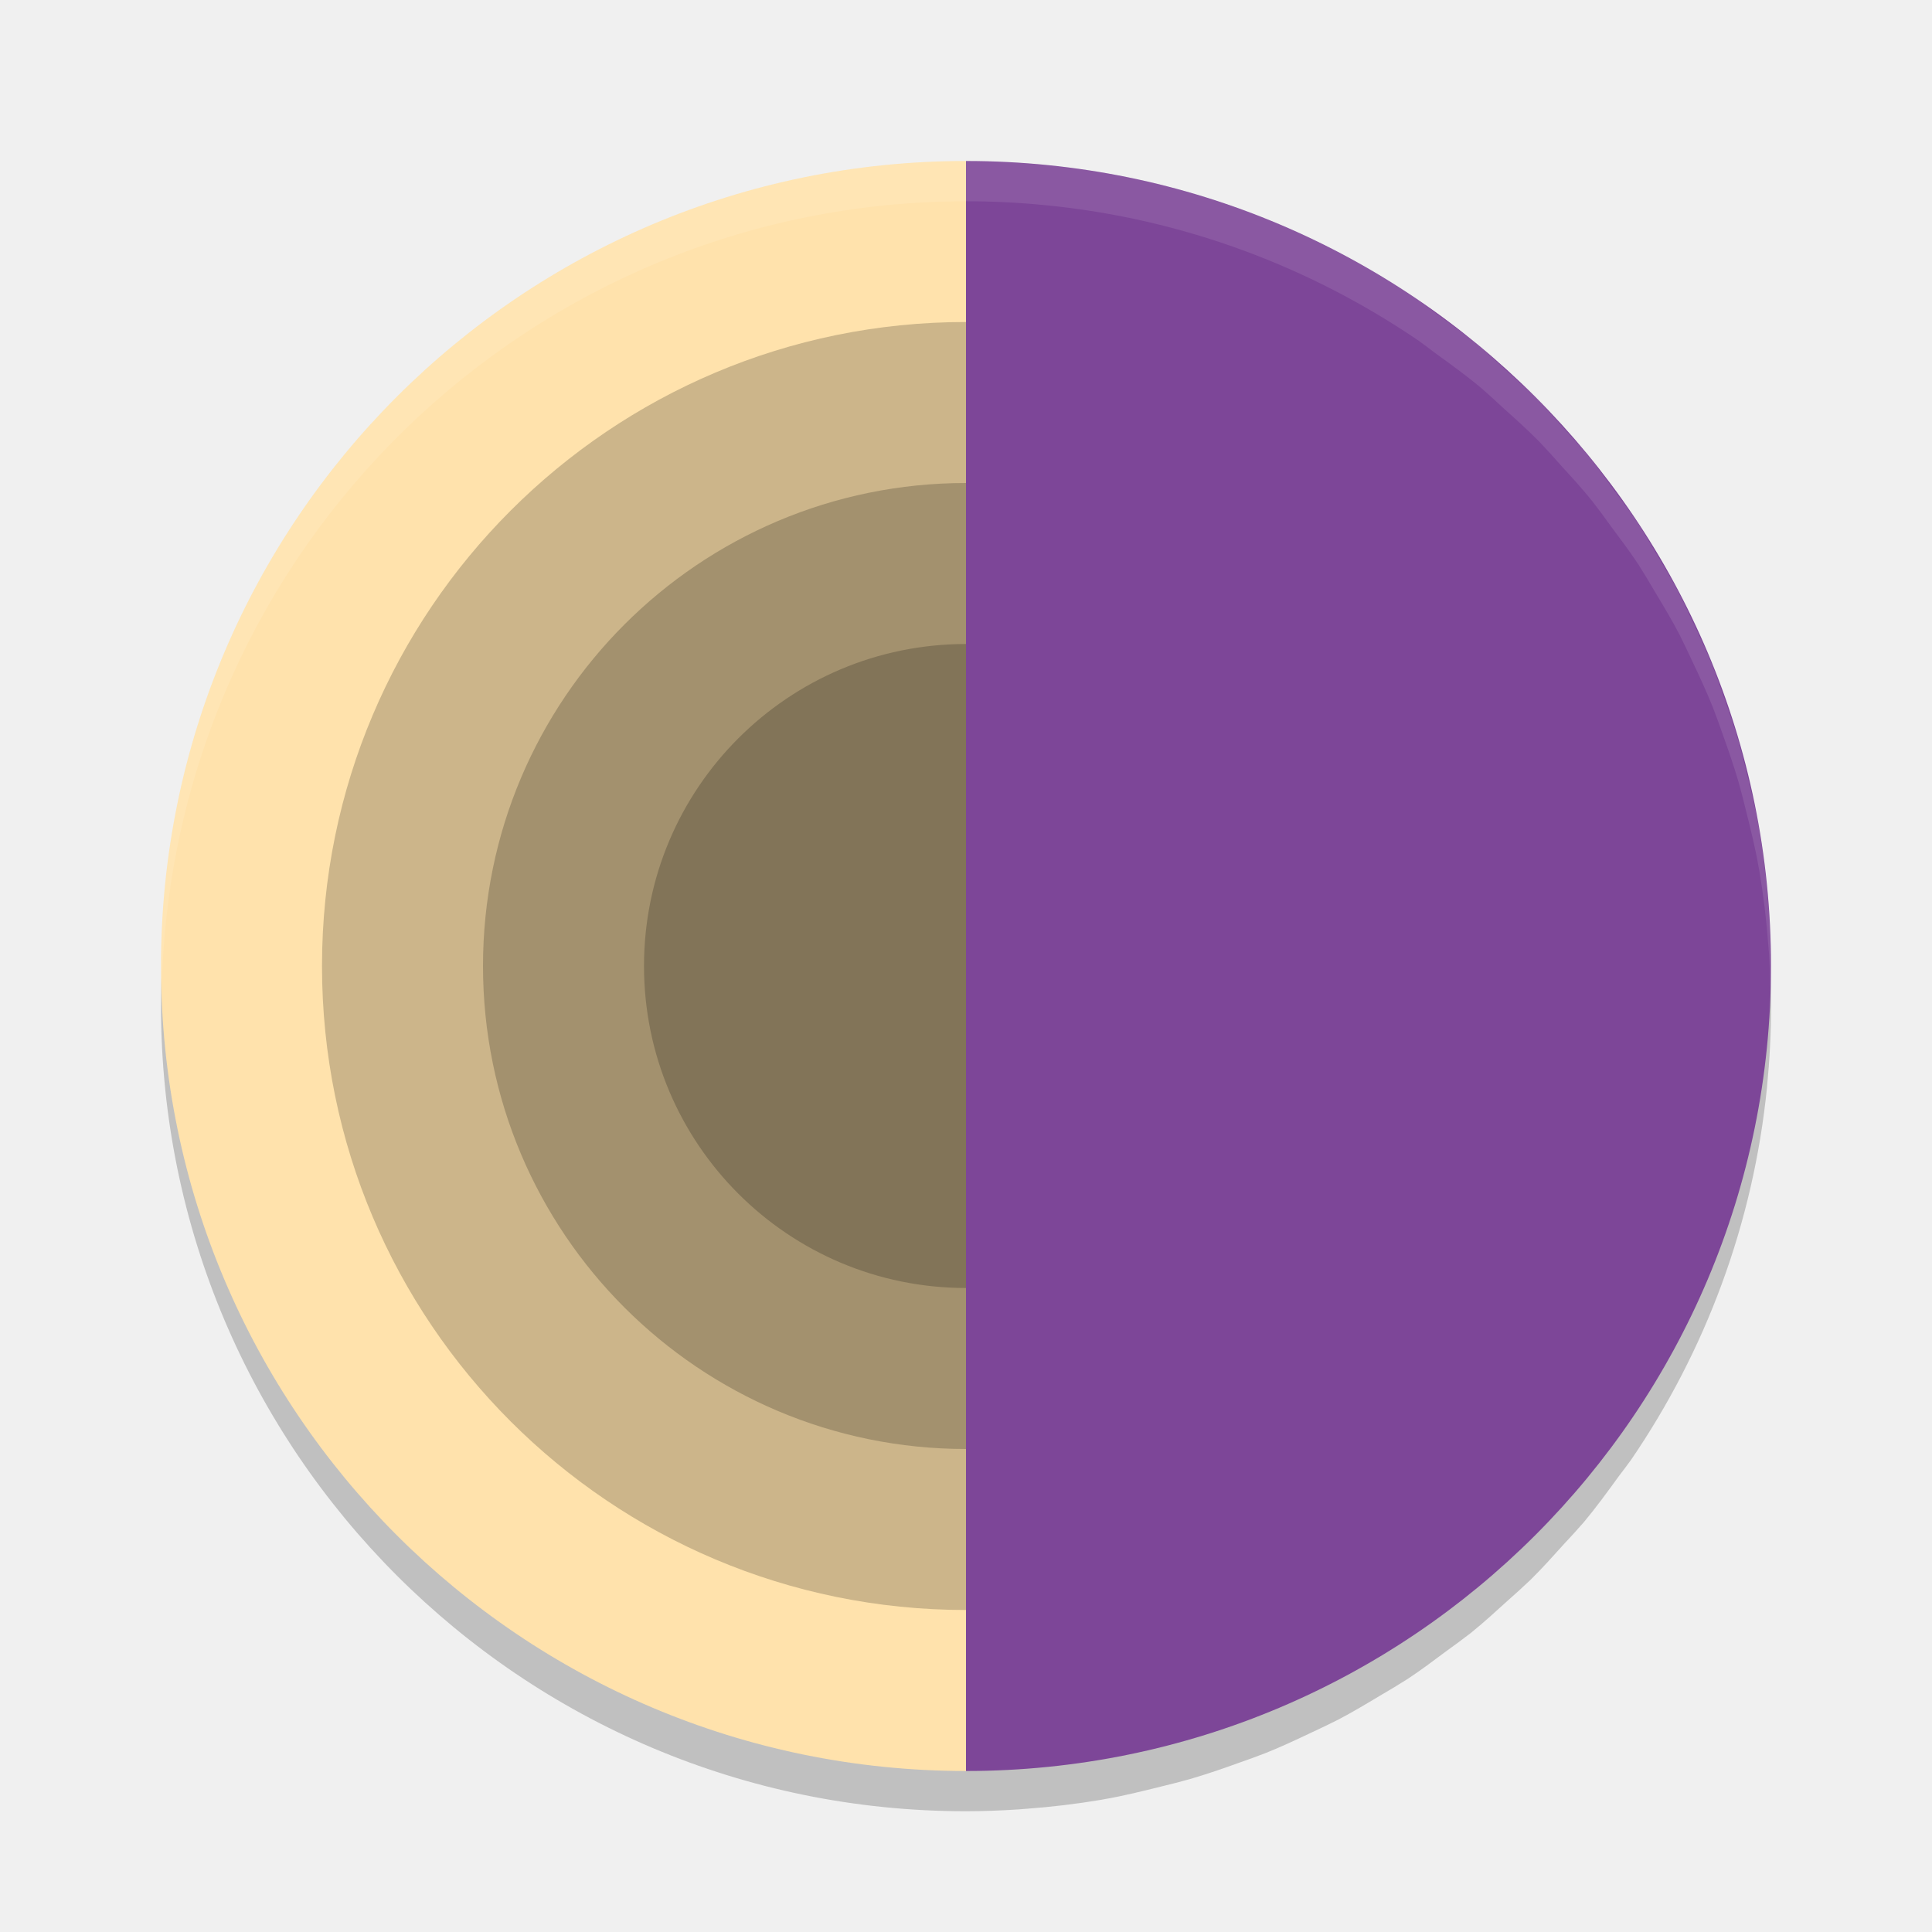
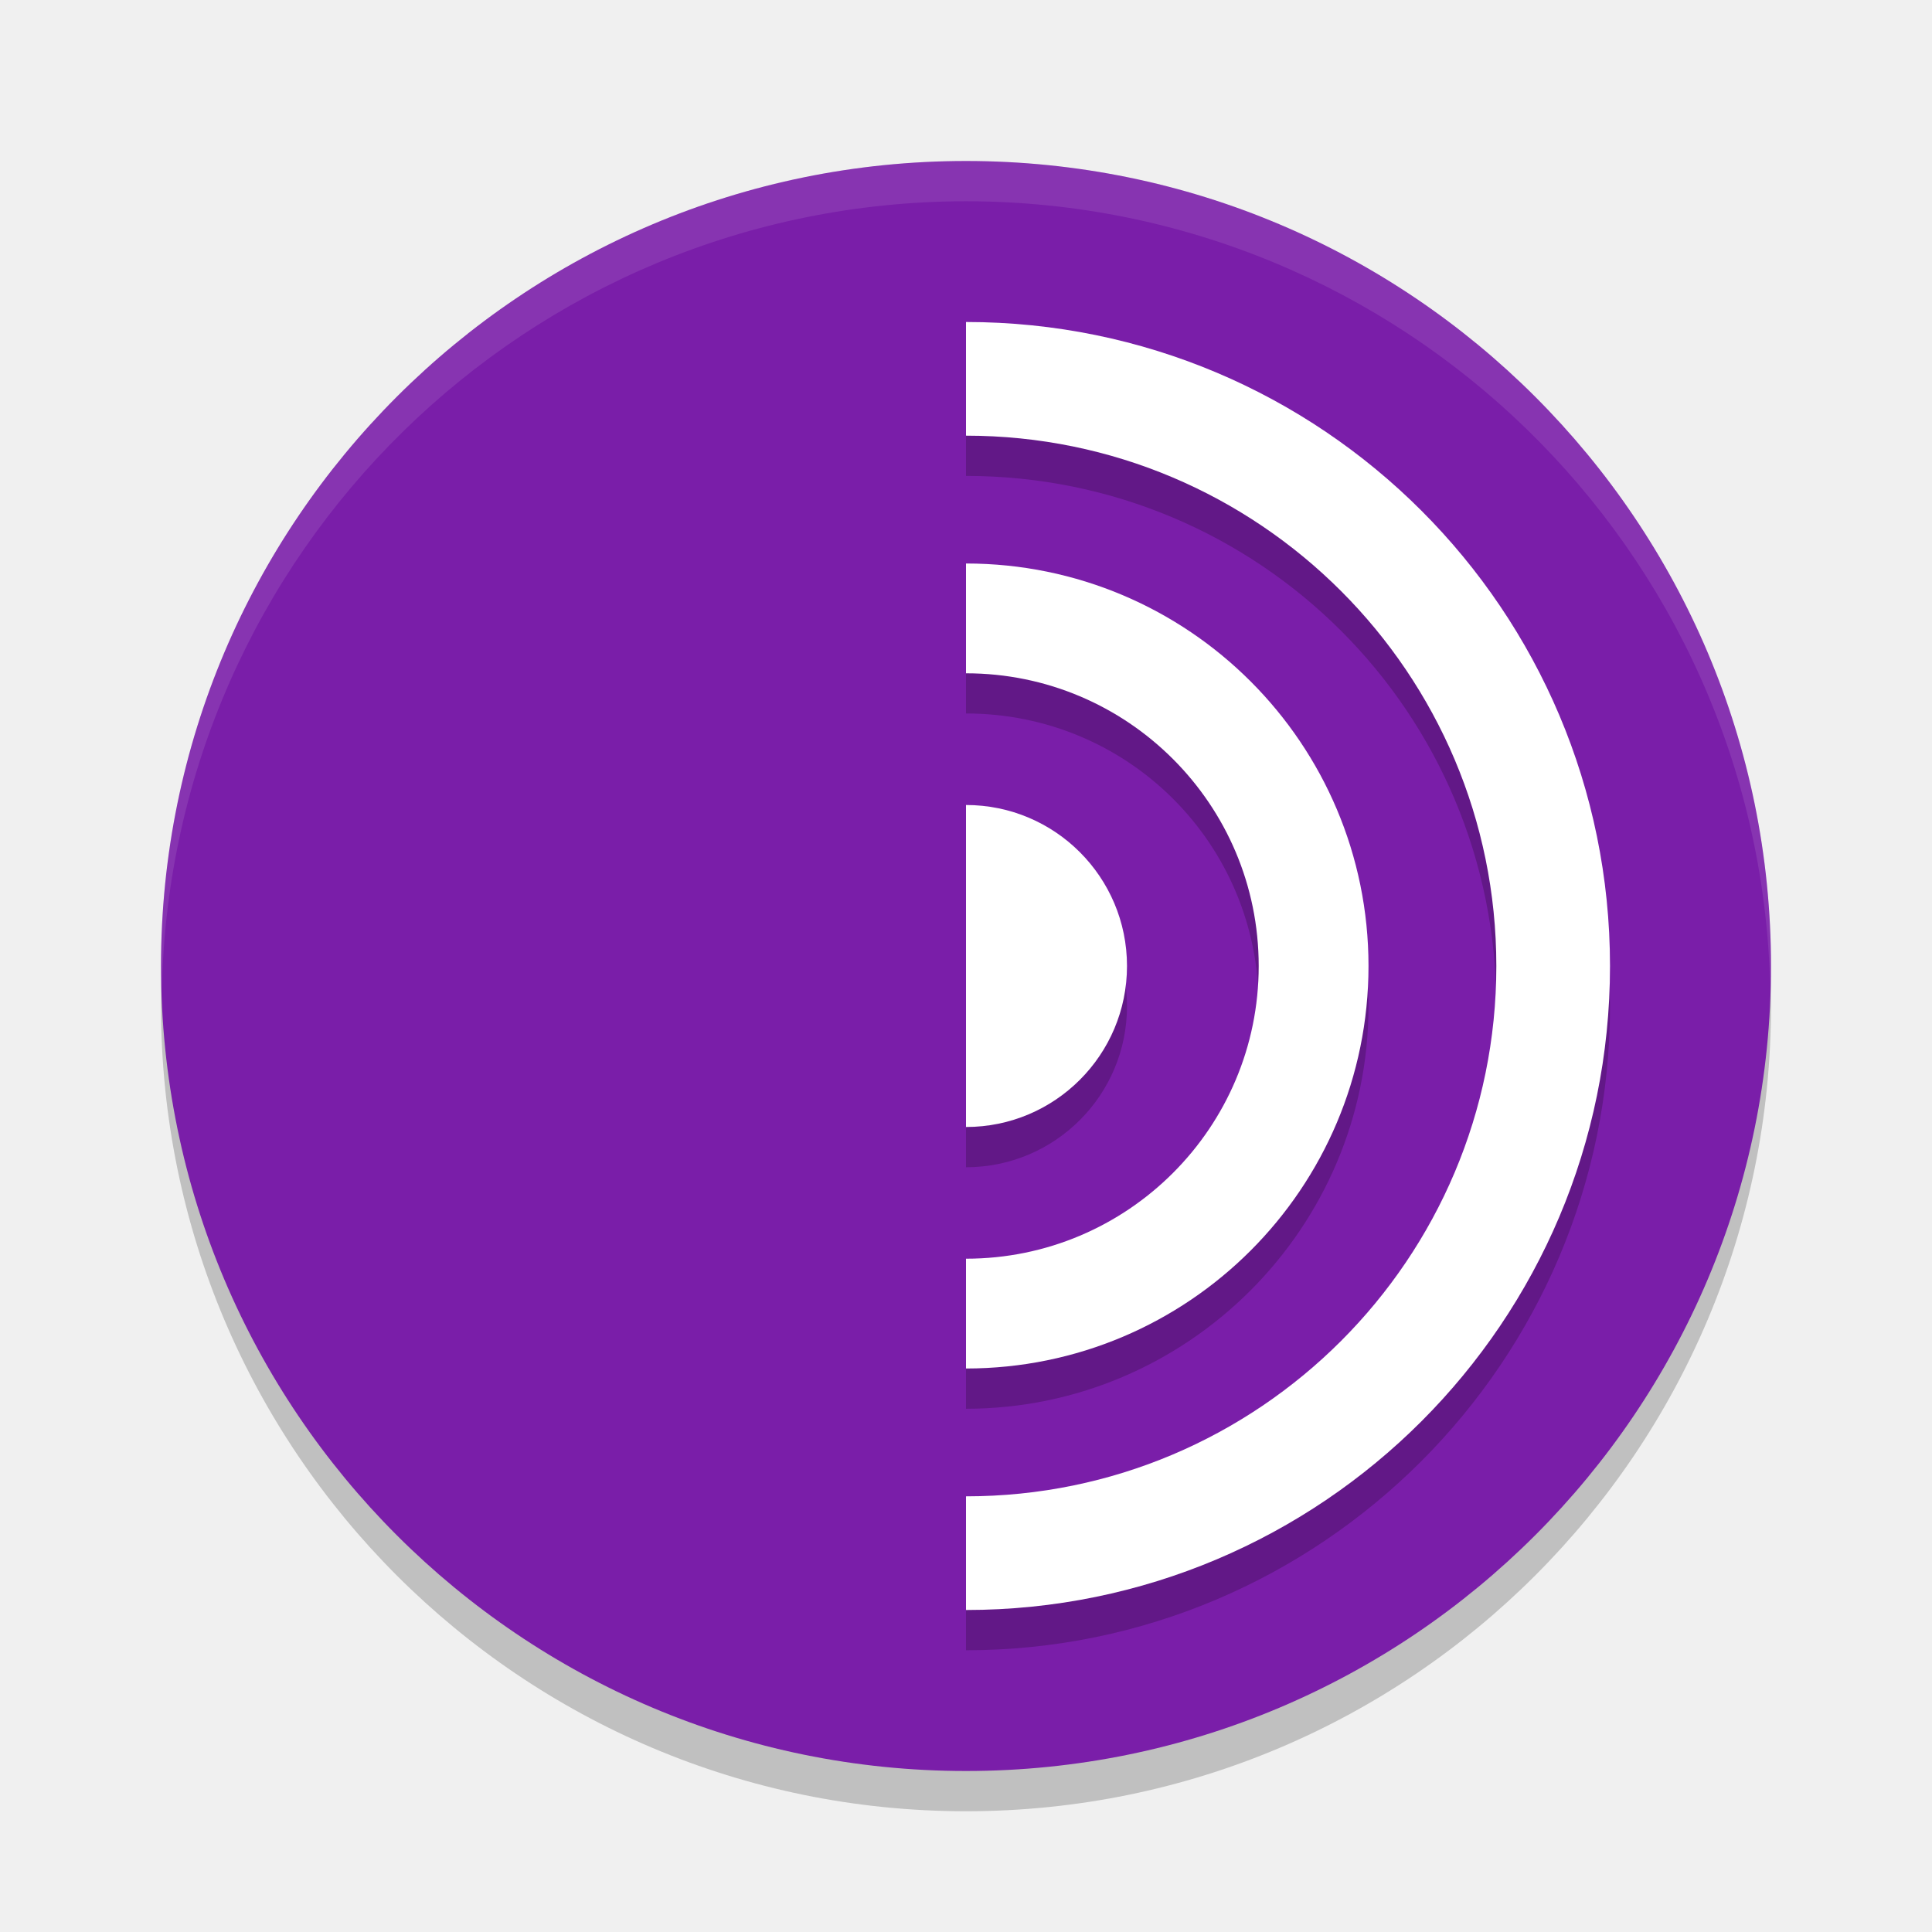
<svg xmlns="http://www.w3.org/2000/svg" width="24" height="24" version="1">
-   <path style="opacity:.2" d="m12 2.5a10 10 0 0 0 -10 10 10 10 0 0 0 10 10c0.22 0 0.438-0.009 0.655-0.023a10 10 0 0 0 0.1 -0.008c0.312-0.023 0.62-0.06 0.923-0.111a10 10 0 0 0 0.048 -0.009c0.237-0.041 0.468-0.099 0.698-0.156a10 10 0 0 0 0.359 -0.093c0.206-0.06 0.408-0.13 0.608-0.202a10 10 0 0 0 0.331 -0.121c0.195-0.078 0.385-0.167 0.574-0.257a10 10 0 0 0 0.328 -0.158c0.176-0.092 0.346-0.194 0.516-0.296a10 10 0 0 0 0.347 -0.21c0.164-0.108 0.32-0.226 0.477-0.343a10 10 0 0 0 0.31 -0.23c0.157-0.127 0.305-0.263 0.454-0.398a10 10 0 0 0 0.285 -0.26c0.145-0.143 0.281-0.295 0.417-0.446a10 10 0 0 0 0.246 -0.271c0.152-0.182 0.292-0.375 0.432-0.568a10 10 0 0 0 0.157 -0.21c0.917-1.344 1.516-2.923 1.686-4.629 0-0-0-0.001 0-0.001a10 10 0 0 0 0 -0.003c0.032-0.327 0.05-0.659 0.05-0.995 0-0.22-0.009-0.438-0.023-0.655a10 10 0 0 0 -0.008 -0.1c-0.023-0.312-0.06-0.62-0.111-0.923a10 10 0 0 0 -0.009 -0.048c-0.041-0.237-0.099-0.468-0.156-0.698a10 10 0 0 0 -0.093 -0.359c-0.06-0.206-0.13-0.408-0.202-0.608a10 10 0 0 0 -0.121 -0.331c-0.078-0.195-0.167-0.385-0.257-0.574a10 10 0 0 0 -0.158 -0.328c-0.092-0.176-0.194-0.346-0.296-0.516a10 10 0 0 0 -0.21 -0.347c-0.108-0.164-0.226-0.32-0.343-0.477a10 10 0 0 0 -0.23 -0.31c-0.127-0.157-0.263-0.305-0.398-0.454a10 10 0 0 0 -0.26 -0.285c-0.143-0.145-0.295-0.281-0.446-0.417a10 10 0 0 0 -0.271 -0.246c-0.182-0.152-0.375-0.292-0.568-0.432a10 10 0 0 0 -0.21 -0.157c-1.344-0.917-2.923-1.516-4.629-1.686-0-0-0.001 0-0.001 0a10 10 0 0 0 -0.003 0c-0.327-0.032-0.659-0.05-0.995-0.05z" />
-   <path style="fill:#ffe2ac" d="m12 2a10 10 0 0 0 -10 10 10 10 0 0 0 10 10v-20zm5.628 1.735c0.072 0.049 0.139 0.106 0.21 0.157a10 10 0 0 0 -0.21 -0.157zm0.778 0.589c0.094 0.078 0.181 0.164 0.271 0.246a10 10 0 0 0 -0.271 -0.246zm0.718 0.663c0.09 0.092 0.173 0.19 0.26 0.285a10 10 0 0 0 -0.26 -0.285zm0.658 0.739c0.081 0.1 0.154 0.206 0.23 0.31a10 10 0 0 0 -0.23 -0.31zm0.573 0.786c0.074 0.113 0.14 0.231 0.21 0.347a10 10 0 0 0 -0.21 -0.347zm0.506 0.862c0.056 0.107 0.106 0.218 0.158 0.328a10 10 0 0 0 -0.158 -0.328zm0.415 0.902c0.044 0.109 0.081 0.221 0.121 0.331a10 10 0 0 0 -0.121 -0.331zm0.323 0.939c0.034 0.118 0.063 0.239 0.093 0.359a10 10 0 0 0 -0.093 -0.359zm0.249 1.058c0.003 0.016 0.006 0.032 0.009 0.048a10 10 0 0 0 -0.009 -0.048zm0.12 0.971c0.003 0.033 0.006 0.066 0.008 0.1a10 10 0 0 0 -0.008 -0.1zm-1.704 6.383c-0.049 0.072-0.106 0.139-0.157 0.21a10 10 0 0 0 0.157 -0.21zm-0.589 0.778c-0.078 0.094-0.164 0.181-0.246 0.271a10 10 0 0 0 0.246 -0.271zm-0.663 0.718c-0.092 0.09-0.19 0.173-0.285 0.26a10 10 0 0 0 0.285 -0.26zm-0.739 0.658c-0.1 0.081-0.206 0.154-0.31 0.23a10 10 0 0 0 0.31 -0.23zm-0.786 0.573c-0.113 0.074-0.231 0.14-0.347 0.21a10 10 0 0 0 0.347 -0.21zm-0.862 0.506c-0.107 0.056-0.218 0.106-0.328 0.158a10 10 0 0 0 0.328 -0.158zm-0.902 0.415c-0.109 0.044-0.221 0.081-0.331 0.121a10 10 0 0 0 0.331 -0.121zm-0.939 0.323c-0.118 0.034-0.239 0.063-0.359 0.093a10 10 0 0 0 0.359 -0.093zm-1.058 0.249c-0.016 0.003-0.032 0.006-0.048 0.009a10 10 0 0 0 0.048 -0.009zm-0.971 0.12c-0.033 0.003-0.066 0.006-0.1 0.008a10 10 0 0 0 0.1 -0.008z" />
-   <circle style="opacity:.2" cx="12" cy="12" r="8" />
-   <circle style="opacity:.2" cx="12" cy="12" r="6" />
-   <circle style="opacity:.2" cx="12" cy="12" r="4" />
-   <path style="fill:#7d4698" d="m22 12c0 5.523-4.477 10-10 10v-20c5.523 0 10 4.477 10 10z" />
-   <path style="opacity:.1;fill:#ffffff" d="m12 2a10 10 0 0 0 -10 10 10 10 0 0 0 0.011 0.209 10 10 0 0 1 9.989 -9.709c0.336 0 0.668 0.017 0.995 0.05a10 10 0 0 1 0.003 0h0.001c1.706 0.169 3.284 0.768 4.629 1.686a10 10 0 0 1 0.21 0.157c0.193 0.139 0.386 0.279 0.568 0.432a10 10 0 0 1 0.271 0.246c0.152 0.136 0.303 0.272 0.446 0.417a10 10 0 0 1 0.26 0.285c0.136 0.149 0.272 0.297 0.398 0.454a10 10 0 0 1 0.23 0.31c0.117 0.157 0.235 0.313 0.343 0.477a10 10 0 0 1 0.21 0.347c0.102 0.17 0.204 0.339 0.296 0.516a10 10 0 0 1 0.158 0.328c0.09 0.189 0.178 0.379 0.257 0.574a10 10 0 0 1 0.121 0.331c0.072 0.201 0.142 0.402 0.202 0.608a10 10 0 0 1 0.093 0.359c0.058 0.231 0.115 0.461 0.156 0.698a10 10 0 0 1 0.009 0.048c0.051 0.303 0.088 0.611 0.111 0.923a10 10 0 0 1 0.008 0.1c0.01 0.148 0.012 0.298 0.016 0.448 0.003-0.098 0.008-0.195 0.008-0.293 0-0.22-0.009-0.438-0.023-0.655a10 10 0 0 0 -0.008 -0.1c-0.023-0.312-0.06-0.62-0.111-0.923a10 10 0 0 0 -0.009 -0.048c-0.041-0.237-0.099-0.468-0.156-0.698a10 10 0 0 0 -0.093 -0.359c-0.06-0.206-0.13-0.408-0.202-0.608a10 10 0 0 0 -0.121 -0.331c-0.078-0.195-0.167-0.385-0.257-0.574a10 10 0 0 0 -0.158 -0.328c-0.092-0.176-0.194-0.346-0.296-0.516a10 10 0 0 0 -0.21 -0.347c-0.108-0.164-0.226-0.32-0.343-0.477a10 10 0 0 0 -0.23 -0.31c-0.127-0.157-0.263-0.305-0.398-0.454a10 10 0 0 0 -0.26 -0.285c-0.143-0.145-0.295-0.281-0.446-0.417a10 10 0 0 0 -0.271 -0.246c-0.182-0.152-0.375-0.292-0.568-0.432a10 10 0 0 0 -0.21 -0.157c-1.344-0.917-2.923-1.516-4.629-1.686h-0.001a10 10 0 0 0 -0.003 0c-0.327-0.032-0.659-0.05-0.995-0.05z" />
+   <circle style="opacity:0.2" cx="12" cy="12.5" r="10" />
+   <circle style="fill:#7a1ea9" cx="12" cy="12" r="10" />
+   <path style="opacity:0.2" d="m 12,4.5 c -4.41,0 -8,3.59 -8,8 0,4.41 3.59,8 8,8 4.41,0 8,-3.59 8,-8 0,-4.41 -3.59,-8 -8,-8 z m 0,1.412 c 3.647,0 6.588,2.941 6.588,6.588 0,3.647 -2.941,6.588 -6.588,6.588 C 8.353,19.088 5.412,16.147 5.412,12.5 5.412,8.853 8.353,5.912 12,5.912 Z M 12,7.5 c -2.753,0 -5,2.247 -5,5 0,2.753 2.247,5 5,5 2.753,0 5,-2.247 5,-5 0,-2.753 -2.247,-5 -5,-5 z m 0,1.363 c 2.016,0 3.637,1.62 3.637,3.637 0,2.016 -1.62,3.637 -3.637,3.637 -2.016,0 -3.637,-1.62 -3.637,-3.637 0,-2.016 1.62,-3.637 3.637,-3.637 z M 12,10.5 a 2,2 0 0 0 -2,2 2,2 0 0 0 2,2 2,2 0 0 0 2,-2 2,2 0 0 0 -2,-2 z" />
+   <circle style="fill:none;stroke:#ffffff;stroke-width:1.412;stroke-linecap:round;stroke-linejoin:round" cx="12" cy="12" r="7.294" />
+   <circle style="fill:none;stroke:#ffffff;stroke-width:1.364;stroke-linecap:round;stroke-linejoin:round" cx="12" cy="12" r="4.318" />
+   <circle style="fill:#ffffff" cx="12" cy="12" r="2" />
+   <path style="fill:#7a1ea9" d="M 12,21.5 C 6.477,21.5 2.5,17.523 2.5,12 2.5,6.477 6.477,2.5 12,2.5 Z" />
+   <path style="opacity:0.1;fill:#ffffff" d="M 12,2 A 10,10 0 0 0 2,12 10,10 0 0 0 2.011,12.291 10,10 0 0 1 12,2.5 10,10 0 0 1 21.989,12.209 10,10 0 0 0 22,12 10,10 0 0 0 12,2 Z" />
</svg>
